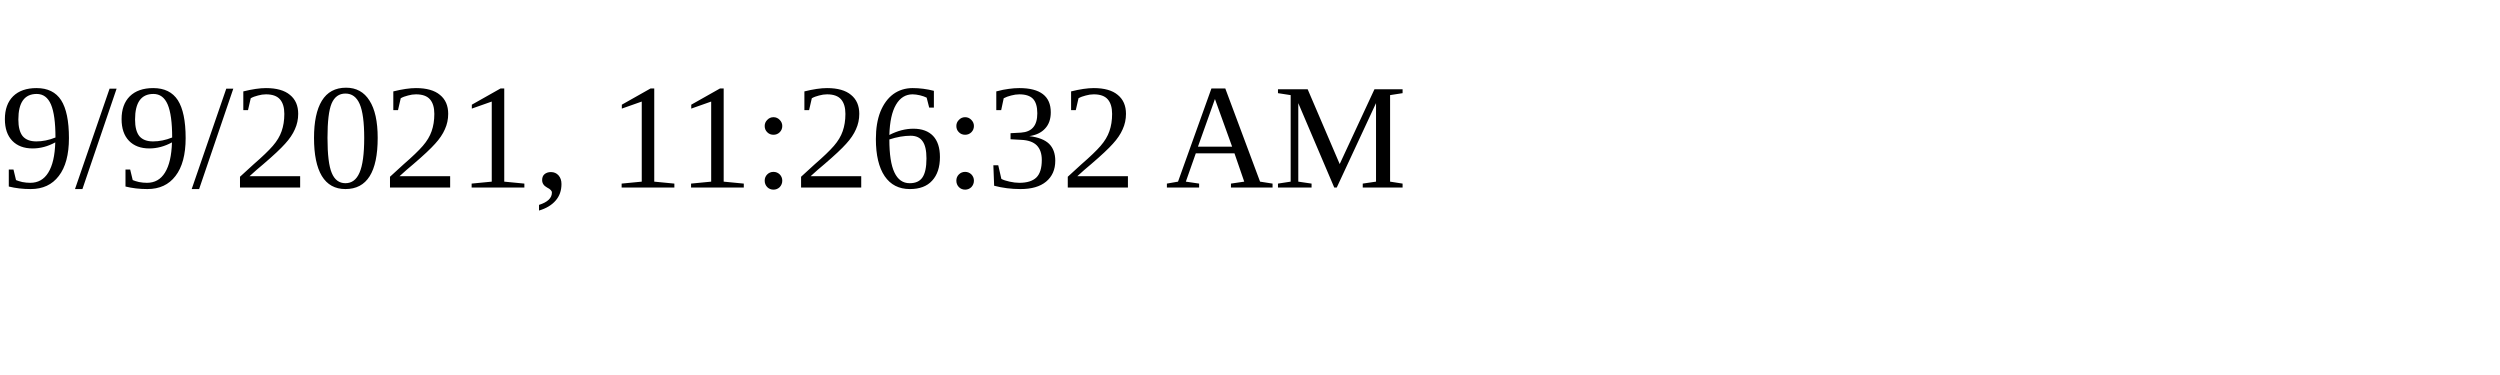
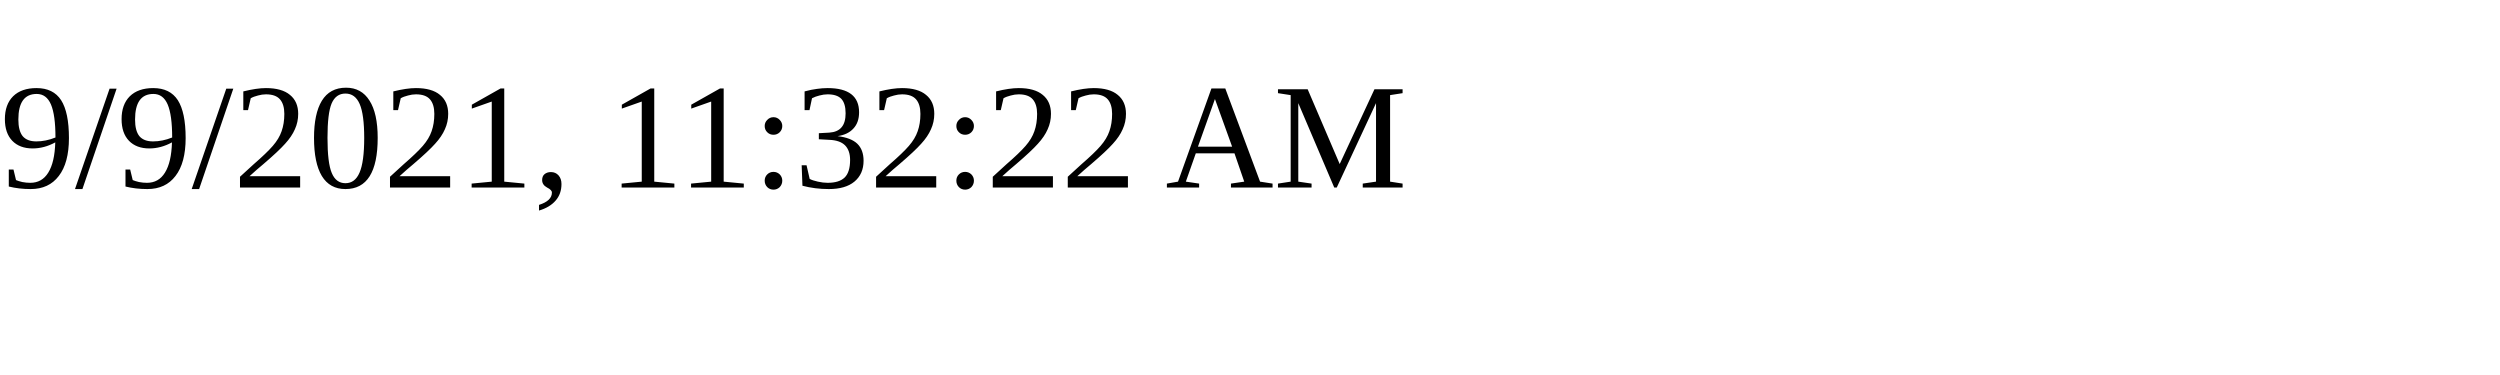
<svg xmlns="http://www.w3.org/2000/svg" height="30" width="200">
-   <text x="0" y="15">9/9/2021, 11:26:32 AM</text>
+   <text x="0" y="15">9/9/2021, 11:32:22 AM</text>
</svg>
